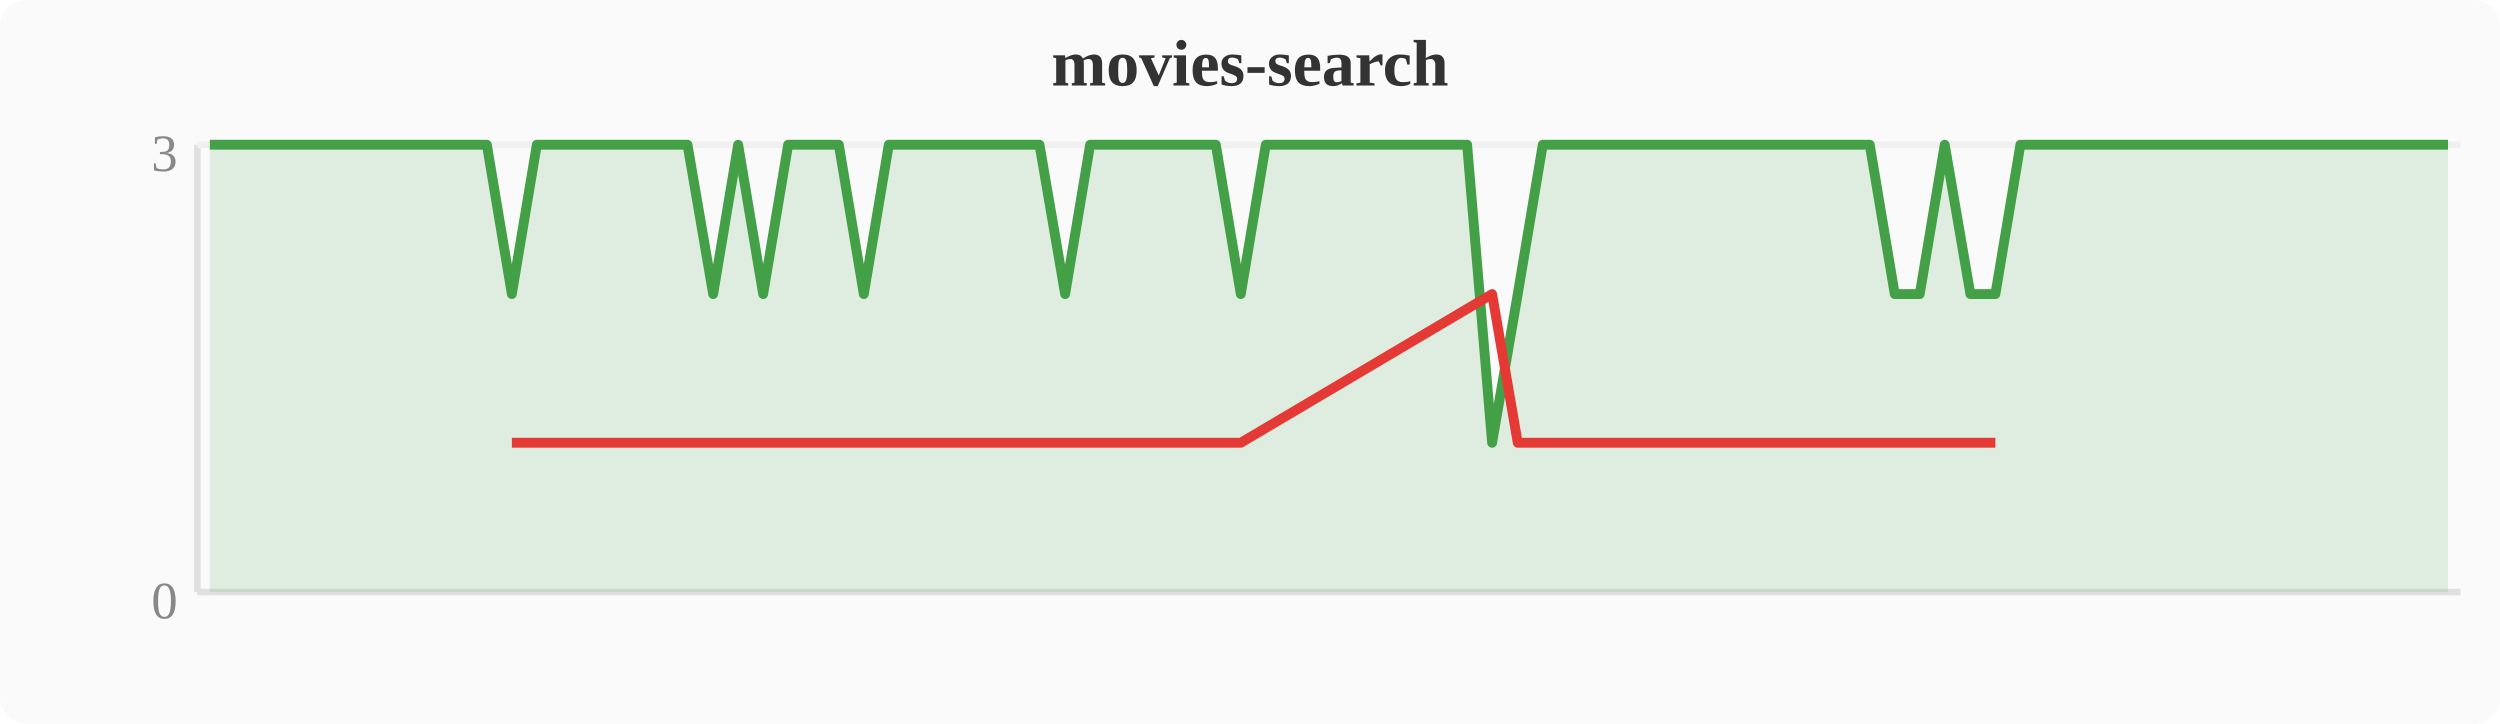
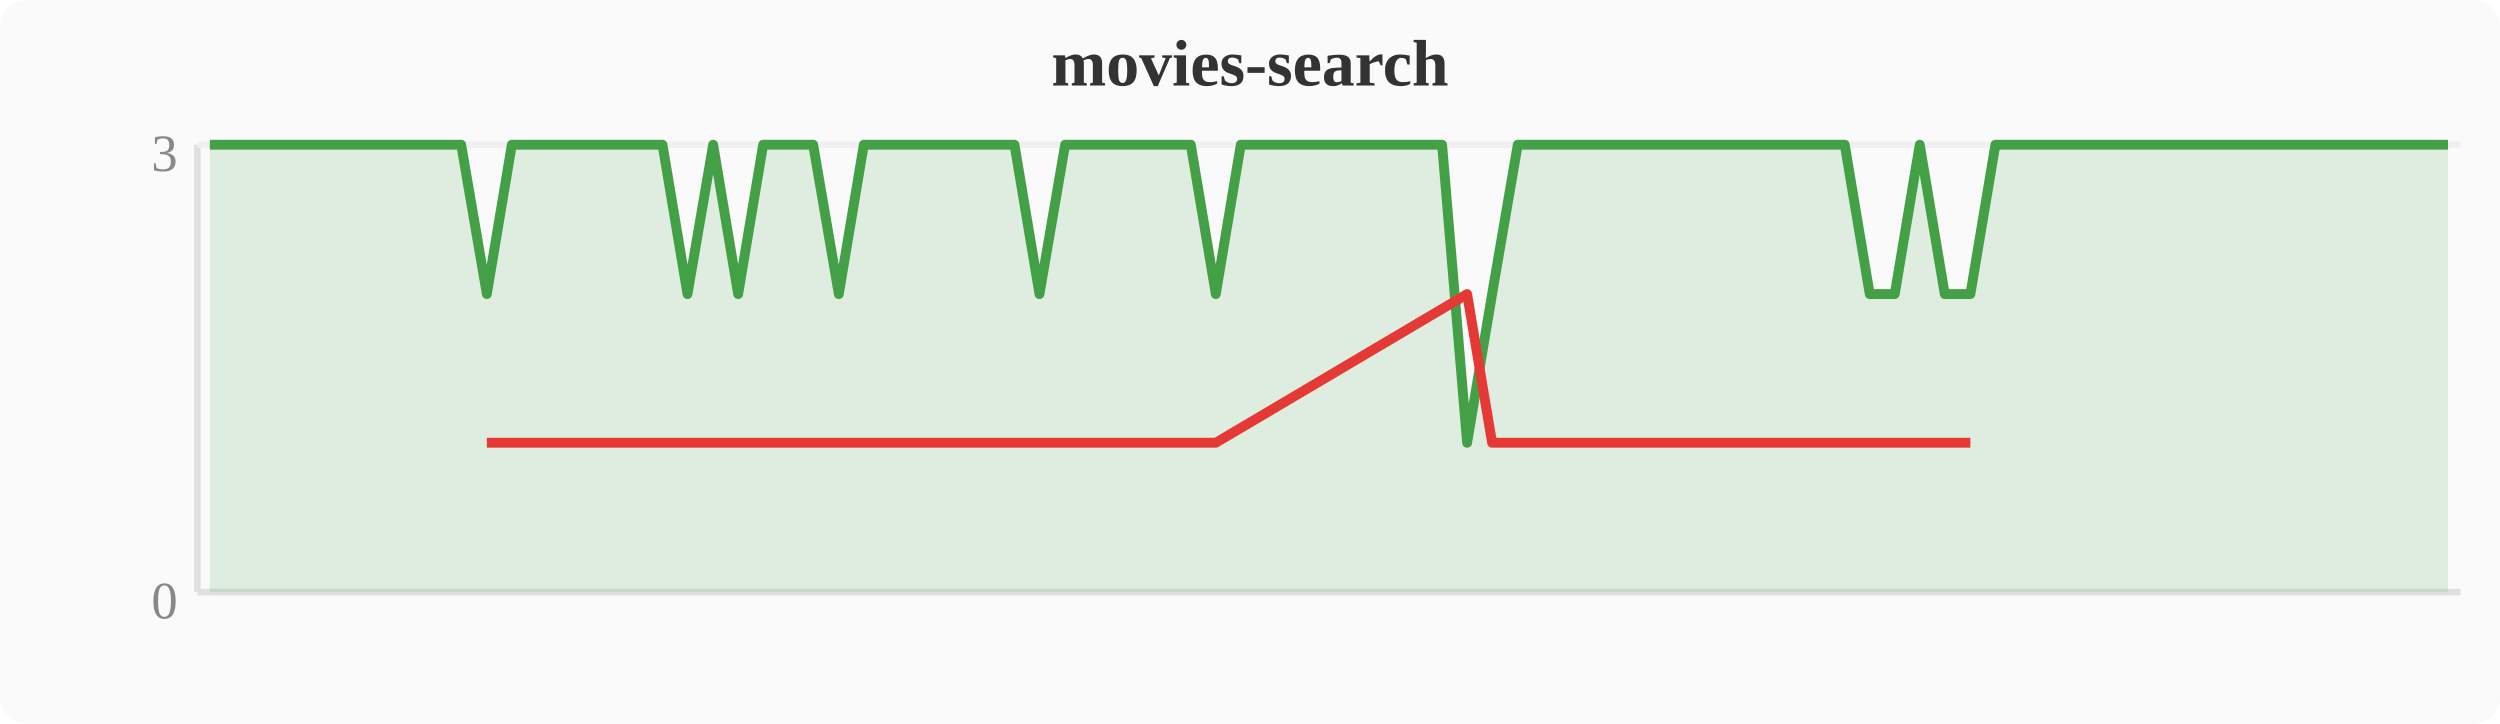
<svg xmlns="http://www.w3.org/2000/svg" width="380" height="110" viewBox="0 0 380 110">
  <rect width="380" height="110" fill="#fafafa" rx="4" />
  <text x="190" y="13" text-anchor="middle" font-size="10" font-weight="bold" fill="#333">movies-search</text>
  <line x1="30" y1="22" x2="30" y2="90" stroke="#e0e0e0" stroke-width="1" />
  <line x1="30" y1="90" x2="374" y2="90" stroke="#e0e0e0" stroke-width="1" />
  <line x1="30" y1="22" x2="374" y2="22" stroke="#f0f0f0" stroke-width="1" />
  <text x="27" y="94" text-anchor="end" font-size="8" fill="#888">0</text>
  <text x="27" y="26" text-anchor="end" font-size="8" fill="#888">3</text>
-   <polygon points="31.9,22.0 35.7,22.0 39.6,22.0 43.4,22.0 47.2,22.0 51.0,22.0 54.8,22.0 58.7,22.0 62.5,22.0 66.3,22.0 70.1,22.0 74.0,22.0 77.8,44.7 81.6,22.0 85.4,22.0 89.2,22.0 93.1,22.0 96.9,22.0 100.7,22.0 104.5,22.0 108.4,44.7 112.2,22.0 116.0,44.7 119.8,22.0 123.6,22.0 127.5,22.0 131.3,44.7 135.1,22.0 138.9,22.0 142.8,22.0 146.6,22.0 150.4,22.0 154.2,22.0 158.0,22.0 161.9,44.7 165.7,22.0 169.5,22.0 173.3,22.0 177.2,22.0 181.0,22.0 184.8,22.0 188.6,44.7 192.4,22.0 196.3,22.0 200.1,22.0 203.9,22.0 207.7,22.0 211.6,22.0 215.4,22.0 219.2,22.0 223.0,22.0 226.8,67.3 230.7,44.7 234.5,22.0 238.3,22.0 242.1,22.0 246.0,22.0 249.8,22.0 253.6,22.0 257.4,22.0 261.2,22.0 265.1,22.0 268.9,22.0 272.7,22.0 276.5,22.0 280.4,22.0 284.2,22.0 288.0,44.7 291.8,44.7 295.6,22.0 299.5,44.7 303.3,44.7 307.1,22.0 310.9,22.0 314.8,22.0 318.6,22.0 322.4,22.0 326.2,22.0 330.0,22.0 333.9,22.0 337.7,22.0 341.5,22.0 345.3,22.0 349.2,22.0 353.0,22.0 356.8,22.0 360.6,22.0 364.4,22.0 368.3,22.0 372.1,22.0 372.1,90 31.9,90" fill="#43a047" opacity="0.15" />
-   <polyline points="31.9,22.0 35.7,22.0 39.6,22.0 43.4,22.0 47.2,22.0 51.0,22.0 54.8,22.0 58.7,22.0 62.5,22.0 66.3,22.0 70.1,22.0 74.0,22.0 77.8,44.7 81.6,22.0 85.4,22.0 89.2,22.0 93.1,22.0 96.9,22.0 100.7,22.0 104.5,22.0 108.4,44.7 112.2,22.0 116.0,44.7 119.8,22.0 123.6,22.0 127.5,22.0 131.3,44.7 135.1,22.0 138.9,22.0 142.8,22.0 146.6,22.0 150.4,22.0 154.2,22.0 158.0,22.0 161.9,44.7 165.7,22.0 169.5,22.0 173.3,22.0 177.2,22.0 181.0,22.0 184.8,22.0 188.6,44.7 192.4,22.0 196.3,22.0 200.1,22.0 203.9,22.0 207.7,22.0 211.6,22.0 215.4,22.0 219.2,22.0 223.0,22.0 226.8,67.3 230.7,44.7 234.5,22.0 238.3,22.0 242.1,22.0 246.0,22.0 249.8,22.0 253.6,22.0 257.4,22.0 261.2,22.0 265.1,22.0 268.9,22.0 272.7,22.0 276.5,22.0 280.4,22.0 284.2,22.0 288.0,44.7 291.8,44.7 295.6,22.0 299.5,44.7 303.3,44.7 307.1,22.0 310.9,22.0 314.8,22.0 318.6,22.0 322.4,22.0 326.2,22.0 330.0,22.0 333.9,22.0 337.7,22.0 341.5,22.0 345.3,22.0 349.2,22.0 353.0,22.0 356.8,22.0 360.6,22.0 364.4,22.0 368.3,22.0 372.1,22.0" fill="none" stroke="#43a047" stroke-width="1.5" stroke-linejoin="round" />
-   <polyline points="77.8,67.3 108.4,67.3 116.0,67.3 131.3,67.3 161.9,67.3 188.6,67.3 226.8,44.7 230.7,67.3 288.0,67.3 291.8,67.3 299.5,67.3 303.3,67.3" fill="none" stroke="#e53935" stroke-width="1.5" stroke-linejoin="round" />
+   <polygon points="31.9,22.0 35.7,22.0 39.6,22.0 43.4,22.0 47.2,22.0 51.0,22.0 54.8,22.0 58.7,22.0 62.5,22.0 66.3,22.0 70.1,22.0 74.0,44.7 77.8,22.0 81.6,22.0 85.4,22.0 89.2,22.0 93.1,22.0 96.9,22.0 100.7,22.0 104.5,44.7 108.4,22.0 112.2,44.7 116.0,22.0 119.8,22.0 123.6,22.0 127.5,44.7 131.3,22.0 135.1,22.0 138.9,22.0 142.8,22.0 146.6,22.0 150.4,22.0 154.2,22.0 158.0,44.7 161.9,22.0 165.7,22.0 169.5,22.0 173.3,22.0 177.2,22.0 181.0,22.0 184.8,44.7 188.6,22.0 192.4,22.0 196.3,22.0 200.1,22.0 203.9,22.0 207.7,22.0 211.6,22.0 215.4,22.0 219.2,22.0 223.0,67.3 226.8,44.7 230.7,22.0 234.5,22.0 238.3,22.0 242.1,22.0 246.0,22.0 249.8,22.0 253.6,22.0 257.4,22.0 261.2,22.0 265.1,22.0 268.9,22.0 272.7,22.0 276.5,22.0 280.4,22.0 284.2,44.7 288.0,44.7 291.8,22.0 295.6,44.7 299.5,44.7 303.3,22.0 307.1,22.0 310.9,22.0 314.8,22.0 318.6,22.0 322.4,22.0 326.2,22.0 330.0,22.0 333.9,22.0 337.7,22.0 341.5,22.0 345.3,22.0 349.2,22.0 353.0,22.0 356.8,22.0 360.6,22.0 364.4,22.0 368.3,22.0 372.1,22.0 372.1,90 31.9,90" fill="#43a047" opacity="0.15" />
+   <polyline points="31.9,22.0 35.7,22.0 39.6,22.0 43.4,22.0 47.2,22.0 51.0,22.0 54.8,22.0 58.7,22.0 62.5,22.0 66.3,22.0 70.1,22.0 74.0,44.7 77.8,22.0 81.6,22.0 85.4,22.0 89.2,22.0 93.1,22.0 96.9,22.0 100.7,22.0 104.5,44.7 108.4,22.0 112.2,44.7 116.0,22.0 119.8,22.0 123.6,22.0 127.5,44.7 131.3,22.0 135.1,22.0 138.9,22.0 142.8,22.0 146.6,22.0 150.4,22.0 154.2,22.0 158.0,44.7 161.9,22.0 165.7,22.0 169.5,22.0 173.3,22.0 177.2,22.0 181.0,22.0 184.8,44.7 188.6,22.0 192.4,22.0 196.3,22.0 200.1,22.0 203.9,22.0 207.7,22.0 211.6,22.0 215.4,22.0 219.2,22.0 223.0,67.3 226.8,44.7 230.7,22.0 234.5,22.0 238.3,22.0 242.1,22.0 246.0,22.0 249.8,22.0 253.6,22.0 257.4,22.0 261.2,22.0 265.1,22.0 268.9,22.0 272.7,22.0 276.5,22.0 280.4,22.0 284.2,44.7 288.0,44.7 291.8,22.0 295.6,44.7 299.5,44.7 303.3,22.0 307.1,22.0 310.9,22.0 314.8,22.0 318.6,22.0 322.4,22.0 326.2,22.0 330.0,22.0 333.9,22.0 337.7,22.0 341.5,22.0 345.3,22.0 349.2,22.0 353.0,22.0 356.8,22.0 360.6,22.0 364.4,22.0 368.3,22.0 372.1,22.0" fill="none" stroke="#43a047" stroke-width="1.5" stroke-linejoin="round" />
+   <polyline points="74.0,67.3 104.5,67.3 112.2,67.3 127.5,67.3 158.0,67.3 184.8,67.3 223.0,44.7 226.8,67.3 284.2,67.3 288.0,67.3 295.6,67.3 299.5,67.3" fill="none" stroke="#e53935" stroke-width="1.5" stroke-linejoin="round" />
</svg>
